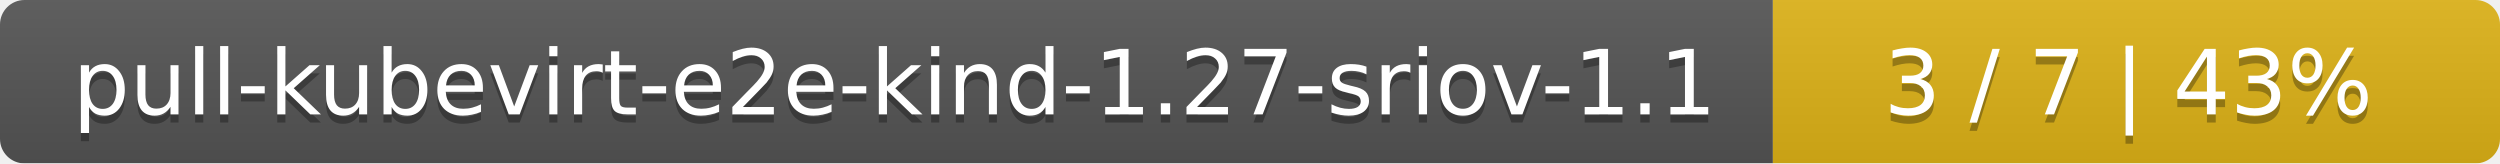
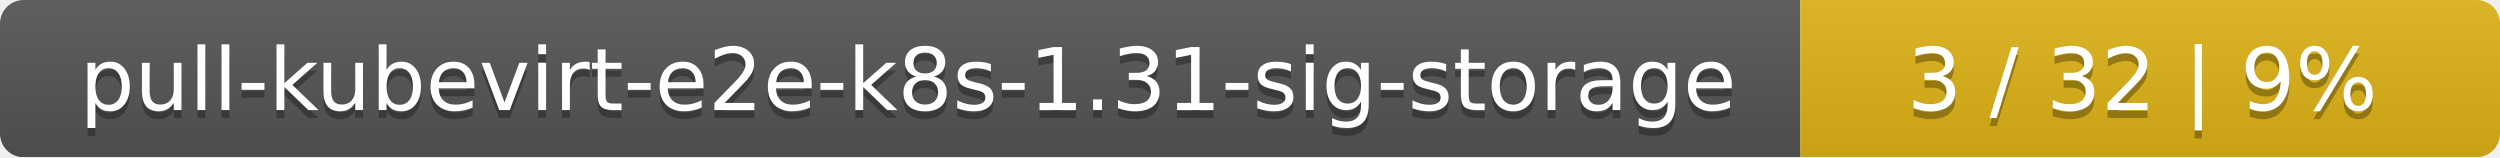
- <svg xmlns="http://www.w3.org/2000/svg" width="306" height="20">
+ <svg xmlns="http://www.w3.org/2000/svg" width="318" height="20">
  <linearGradient id="smooth" x2="0" y2="100%">
    <stop offset="0" stop-color="#bbb" stop-opacity=".1" />
    <stop offset="1" stop-opacity=".1" />
  </linearGradient>
  <mask id="round">
-     <rect width="306" height="20" rx="3" fill="#fff" />
+     <rect width="318" height="20" rx="3" fill="#fff" />
  </mask>
  <g mask="url(#round)">
-     <rect width="217" height="20" fill="#555" />
-     <rect x="217" width="89" height="20" fill="#dfb317" />
-     <rect width="306" height="20" fill="url(#smooth)" />
+     <rect width="229" height="20" fill="#555" />
+     <rect x="229" width="89" height="20" fill="#dfb317" />
+     <rect width="318" height="20" fill="url(#smooth)" />
  </g>
  <g fill="#fff" text-anchor="middle" font-family="DejaVu Sans,Verdana,Geneva,sans-serif" font-size="11">
-     <text x="109.5" y="15" fill="#010101" fill-opacity=".3">pull-kubevirt-e2e-kind-1.27-sriov-1.1</text>
-     <text x="109.5" y="14">pull-kubevirt-e2e-kind-1.27-sriov-1.1</text>
-     <text x="260.5" y="15" fill="#010101" fill-opacity=".3">3 / 7    |    43%</text>
-     <text x="260.5" y="14">3 / 7    |    43%</text>
+     <text x="115.5" y="15" fill="#010101" fill-opacity=".3">pull-kubevirt-e2e-k8s-1.31-sig-storage</text>
+     <text x="115.5" y="14">pull-kubevirt-e2e-k8s-1.31-sig-storage</text>
+     <text x="272.5" y="15" fill="#010101" fill-opacity=".3">3 / 32    |    9%</text>
+     <text x="272.5" y="14">3 / 32    |    9%</text>
  </g>
</svg>
